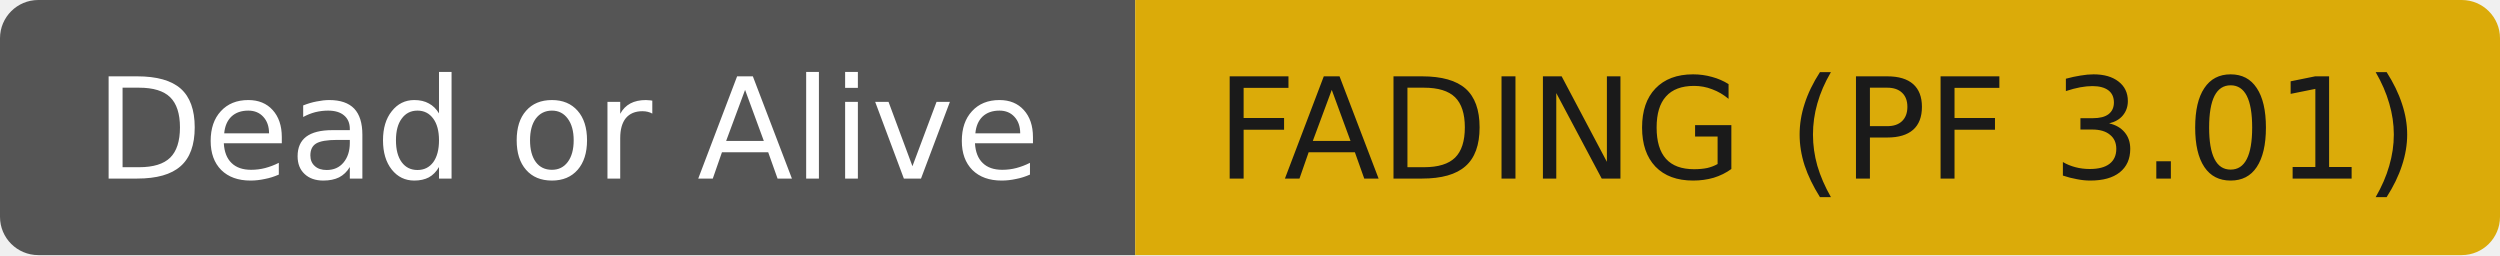
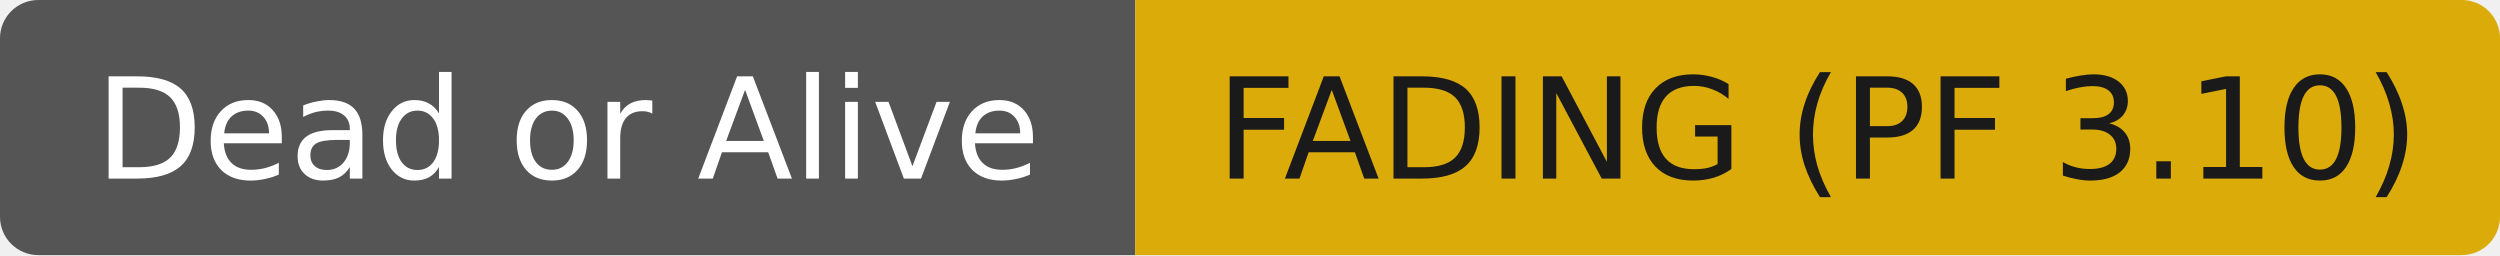
- <svg xmlns="http://www.w3.org/2000/svg" width="196" height="20" role="img" aria-label="Dead or Alive: FADING (PF 3.01)">
+ <svg xmlns="http://www.w3.org/2000/svg" width="196" height="20" role="img" aria-label="Dead or Alive: FADING (PF 3.10)">
  <clipPath id="r">
    <rect width="196" height="20" rx="3" fill="#fff" />
  </clipPath>
  <g clip-path="url(#r)">
    <rect width="89" height="20" fill="#555555" />
    <rect x="89" width="107" height="20" fill="#dbab09" />
  </g>
  <g fill="#ffffff" text-anchor="middle" font-family="DejaVu Sans,Verdana,Geneva,sans-serif" font-size="11">
    <text x="44.5" y="14">Dead or Alive</text>
  </g>
  <g fill="#1a1a1a" text-anchor="middle" font-family="DejaVu Sans,Verdana,Geneva,sans-serif" font-size="11">
-     <text x="142.5" y="14">FADING (PF 3.01)</text>
+     <text x="142.5" y="14">FADING (PF 3.10)</text>
  </g>
</svg>
